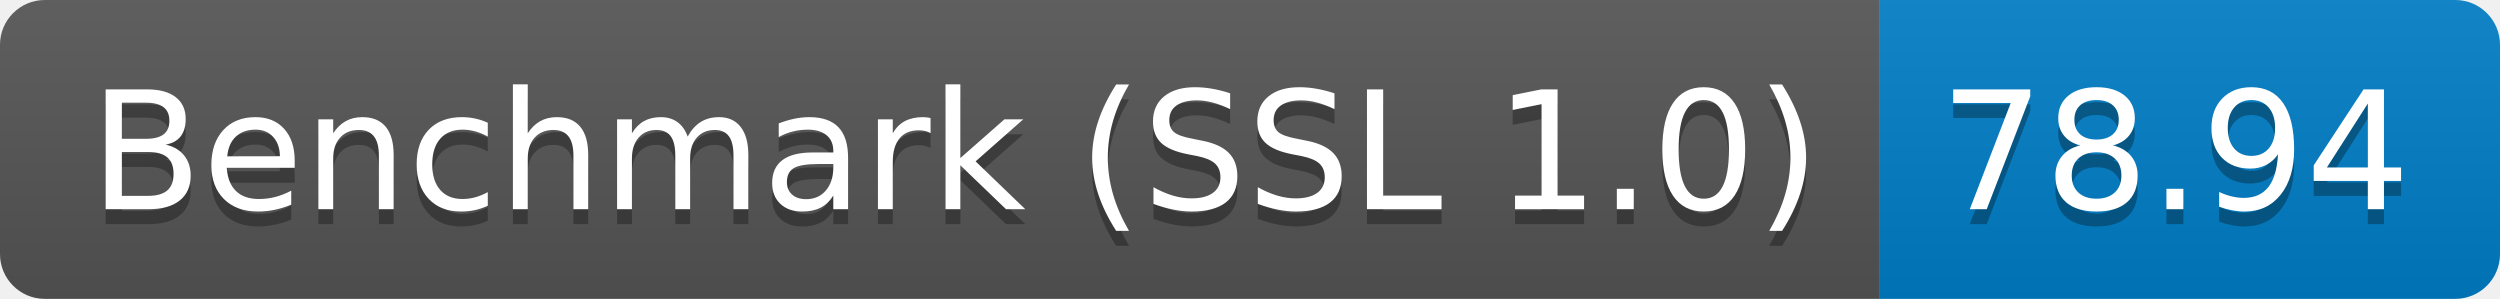
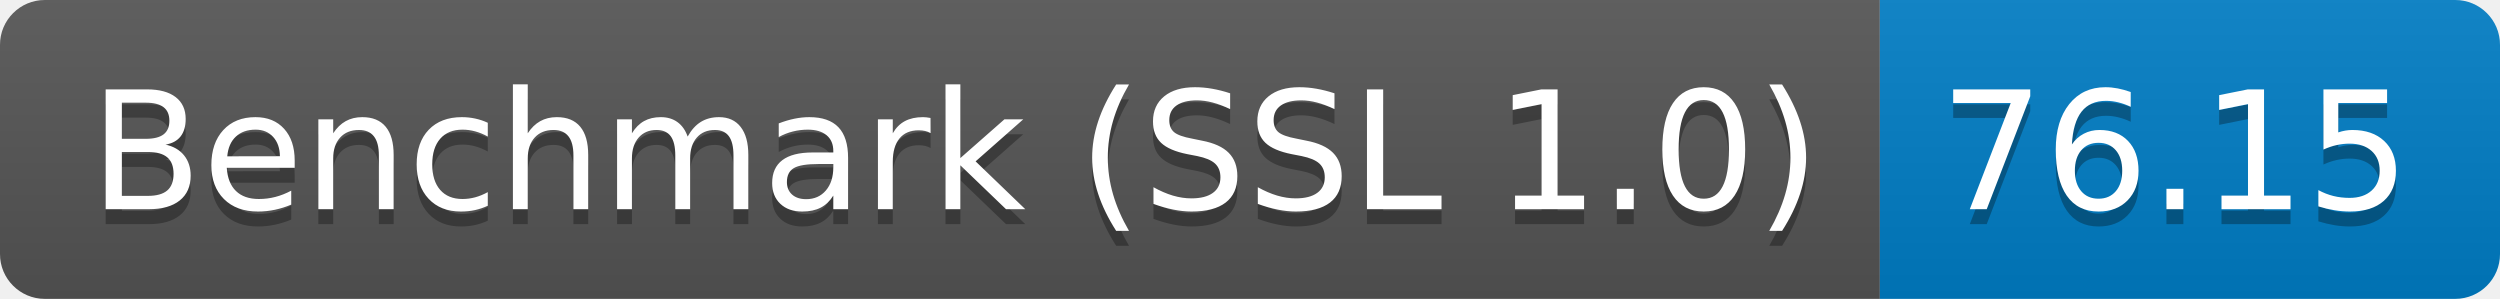
<svg xmlns="http://www.w3.org/2000/svg" height="20" width="167.3">
  <linearGradient id="smooth" x2="0" y2="100%">
    <stop offset="0" stop-color="#bbb" stop-opacity=".1" />
    <stop offset="1" stop-opacity=".1" />
  </linearGradient>
  <clipPath id="round">
    <rect fill="#fff" height="20" rx="3" width="167.3" />
  </clipPath>
  <g clip-path="url(#round)">
    <rect fill="#555" height="20" width="125.8" />
    <rect fill="#007ec6" height="20" width="41.5" x="125.8" />
    <rect fill="url(#smooth)" height="20" width="167.3" />
  </g>
  <g fill="#fff" font-family="DejaVu Sans,Verdana,Geneva,sans-serif" font-size="110" text-anchor="middle">
    <text fill="#010101" fill-opacity=".3" lengthAdjust="spacing" textLength="1158.0" transform="scale(0.1)" x="639.0" y="150">Benchmark (SSL 1.0)</text>
    <text lengthAdjust="spacing" textLength="1158.0" transform="scale(0.1)" x="639.0" y="140">Benchmark (SSL 1.0)</text>
-     <text fill="#010101" fill-opacity=".3" lengthAdjust="spacing" textLength="315.0" transform="scale(0.1)" x="1455.5" y="150">78.94</text>
-     <text lengthAdjust="spacing" textLength="315.0" transform="scale(0.1)" x="1455.5" y="140">78.94</text>
+     <text fill="#010101" fill-opacity=".3" lengthAdjust="spacing" textLength="315.0" transform="scale(0.1)" x="1455.5" y="150">76.15</text>
+     <text lengthAdjust="spacing" textLength="315.0" transform="scale(0.1)" x="1455.5" y="140">76.15</text>
  </g>
</svg>
